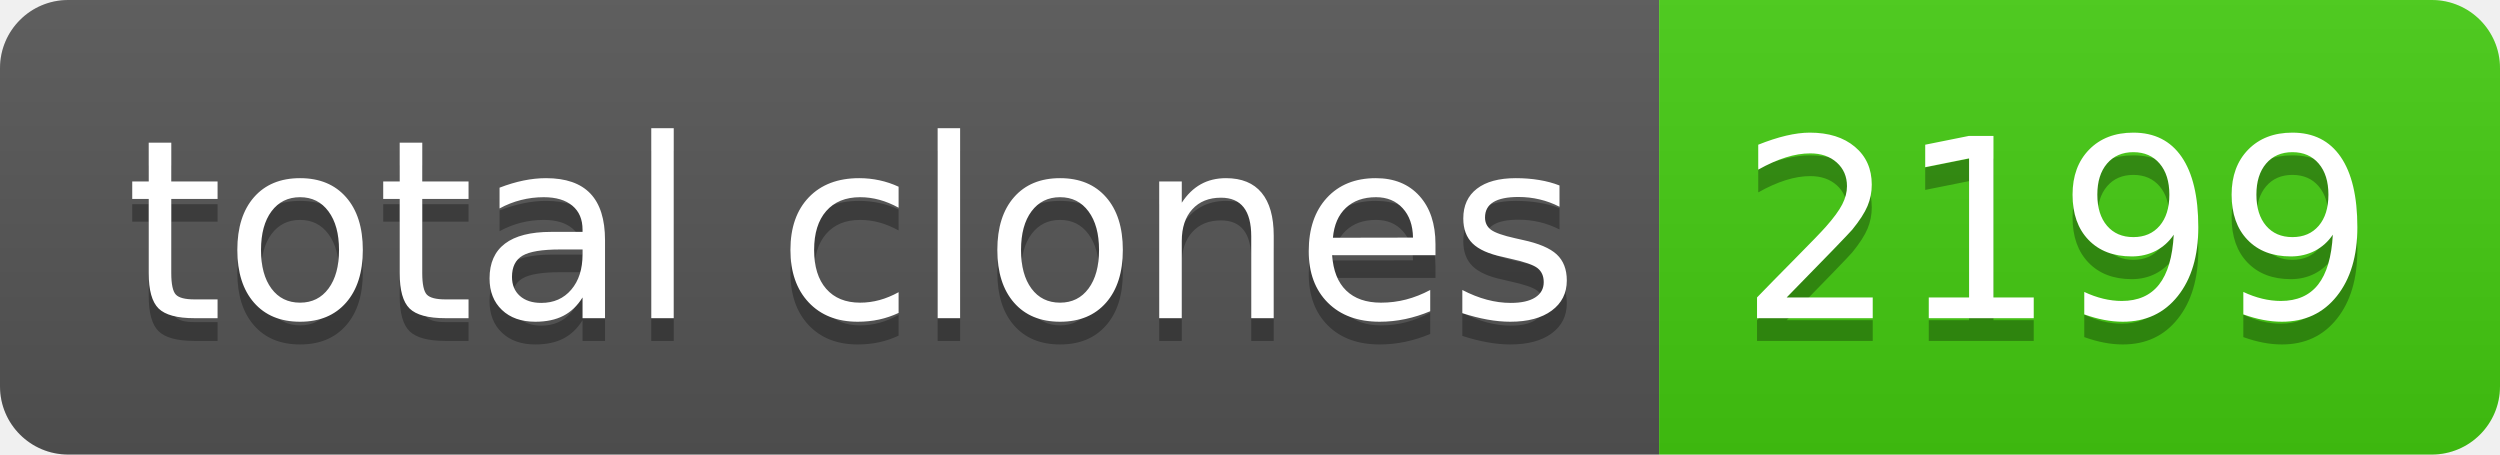
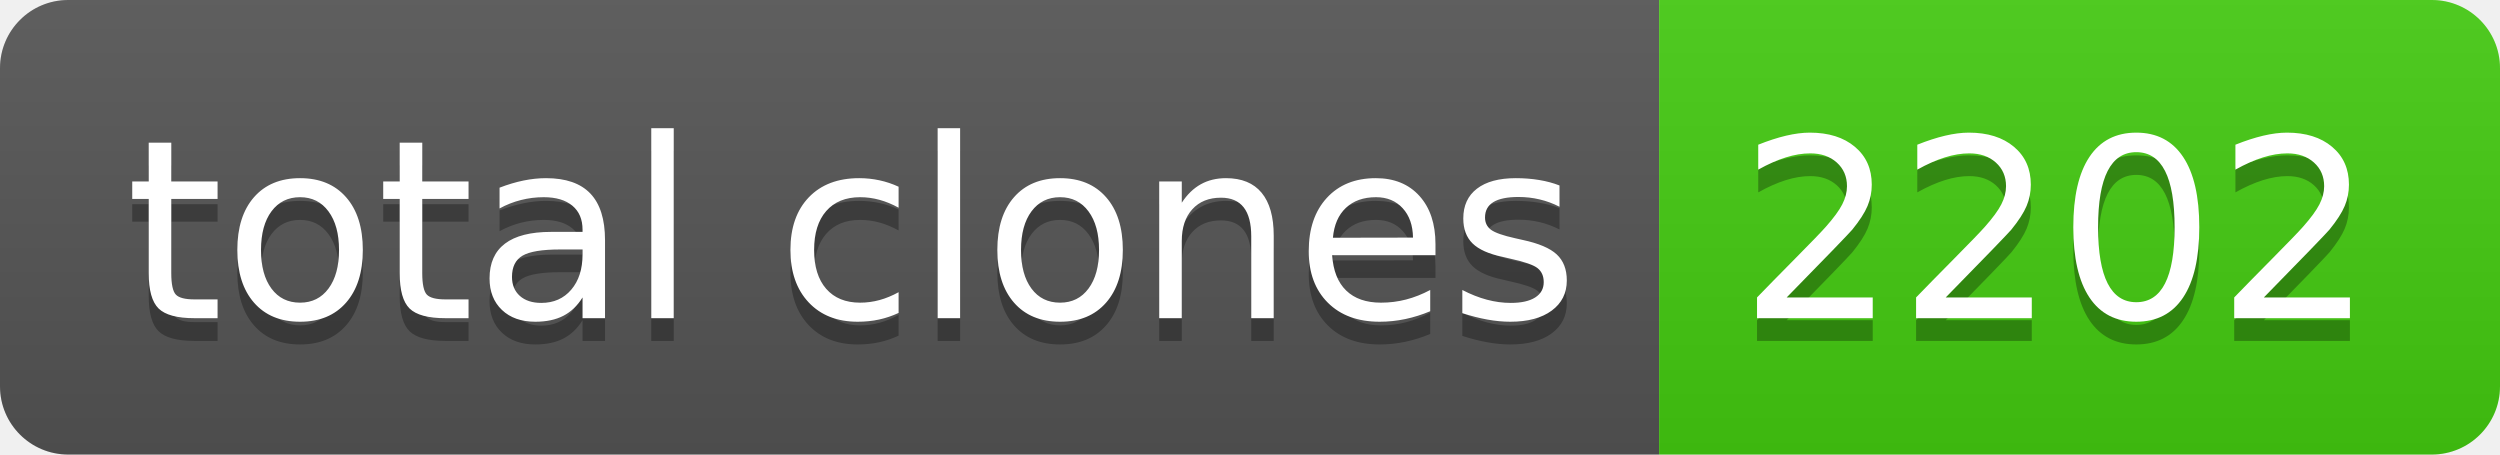
- <svg xmlns="http://www.w3.org/2000/svg" width="110" height="20" role="img" aria-label="total clones: 2199">
+ <svg xmlns="http://www.w3.org/2000/svg" width="110" height="20" role="img" aria-label="total clones: 2202">
  <linearGradient id="s" x2="0" y2="100%">
    <stop offset="0" stop-color="#bbb" stop-opacity=".1" />
    <stop offset="1" stop-opacity=".1" />
  </linearGradient>
  <clipPath id="r">
    <rect width="110" height="20" rx="3" fill="#fff" />
  </clipPath>
  <g clip-path="url(#r)">
    <rect width="73" height="20" fill="#555" />
    <rect x="73" width="37" height="20" fill="#4c1" />
    <rect width="110" height="20" fill="url(#s)" />
  </g>
  <g fill="#fff" text-anchor="middle" font-family="Verdana,Geneva,DejaVu Sans,sans-serif" text-rendering="geometricPrecision" font-size="110">
    <text aria-hidden="true" x="375" y="150" fill="#010101" fill-opacity=".3" transform="scale(.1)" textLength="630">total clones</text>
    <text x="375" y="140" transform="scale(.1)" fill="#fff" textLength="630">total clones</text>
-     <text aria-hidden="true" x="905" y="150" fill="#010101" fill-opacity=".3" transform="scale(.1)" textLength="270">2199</text>
-     <text x="905" y="140" transform="scale(.1)" fill="#fff" textLength="270">2199</text>
+     <text aria-hidden="true" x="905" y="150" fill="#010101" fill-opacity=".3" transform="scale(.1)" textLength="270">2202</text>
+     <text x="905" y="140" transform="scale(.1)" fill="#fff" textLength="270">2202</text>
  </g>
</svg>
